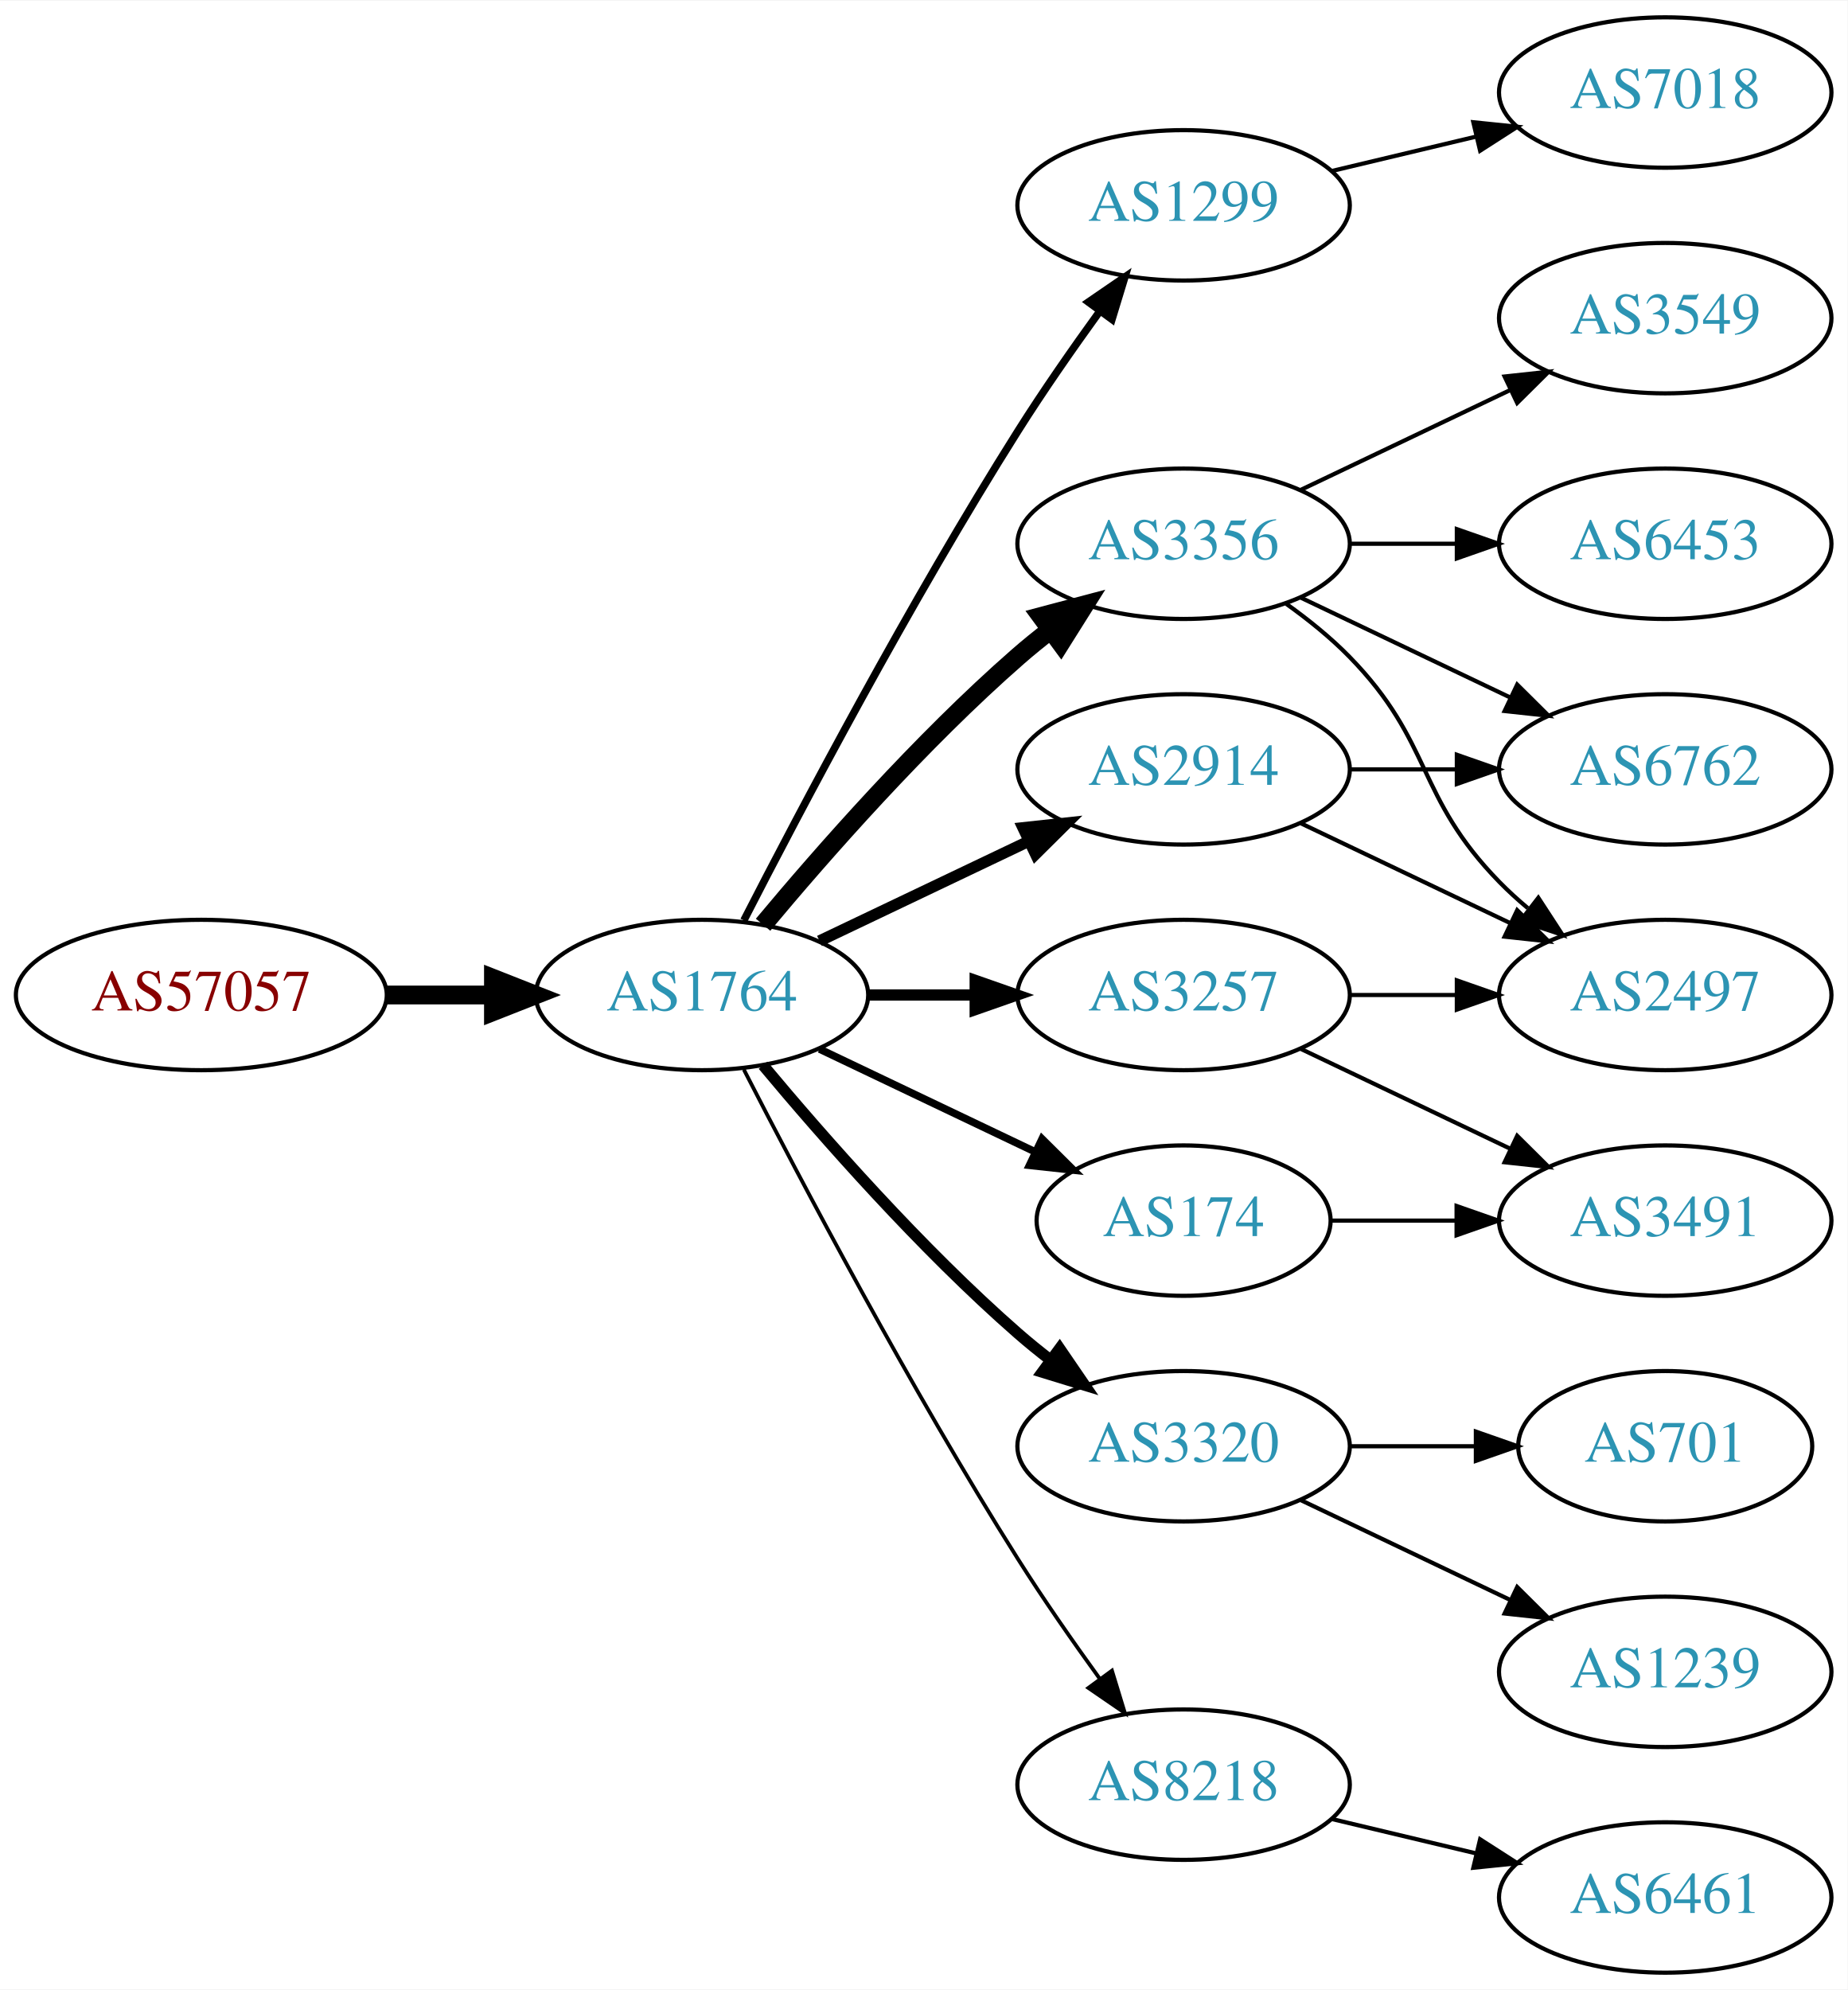
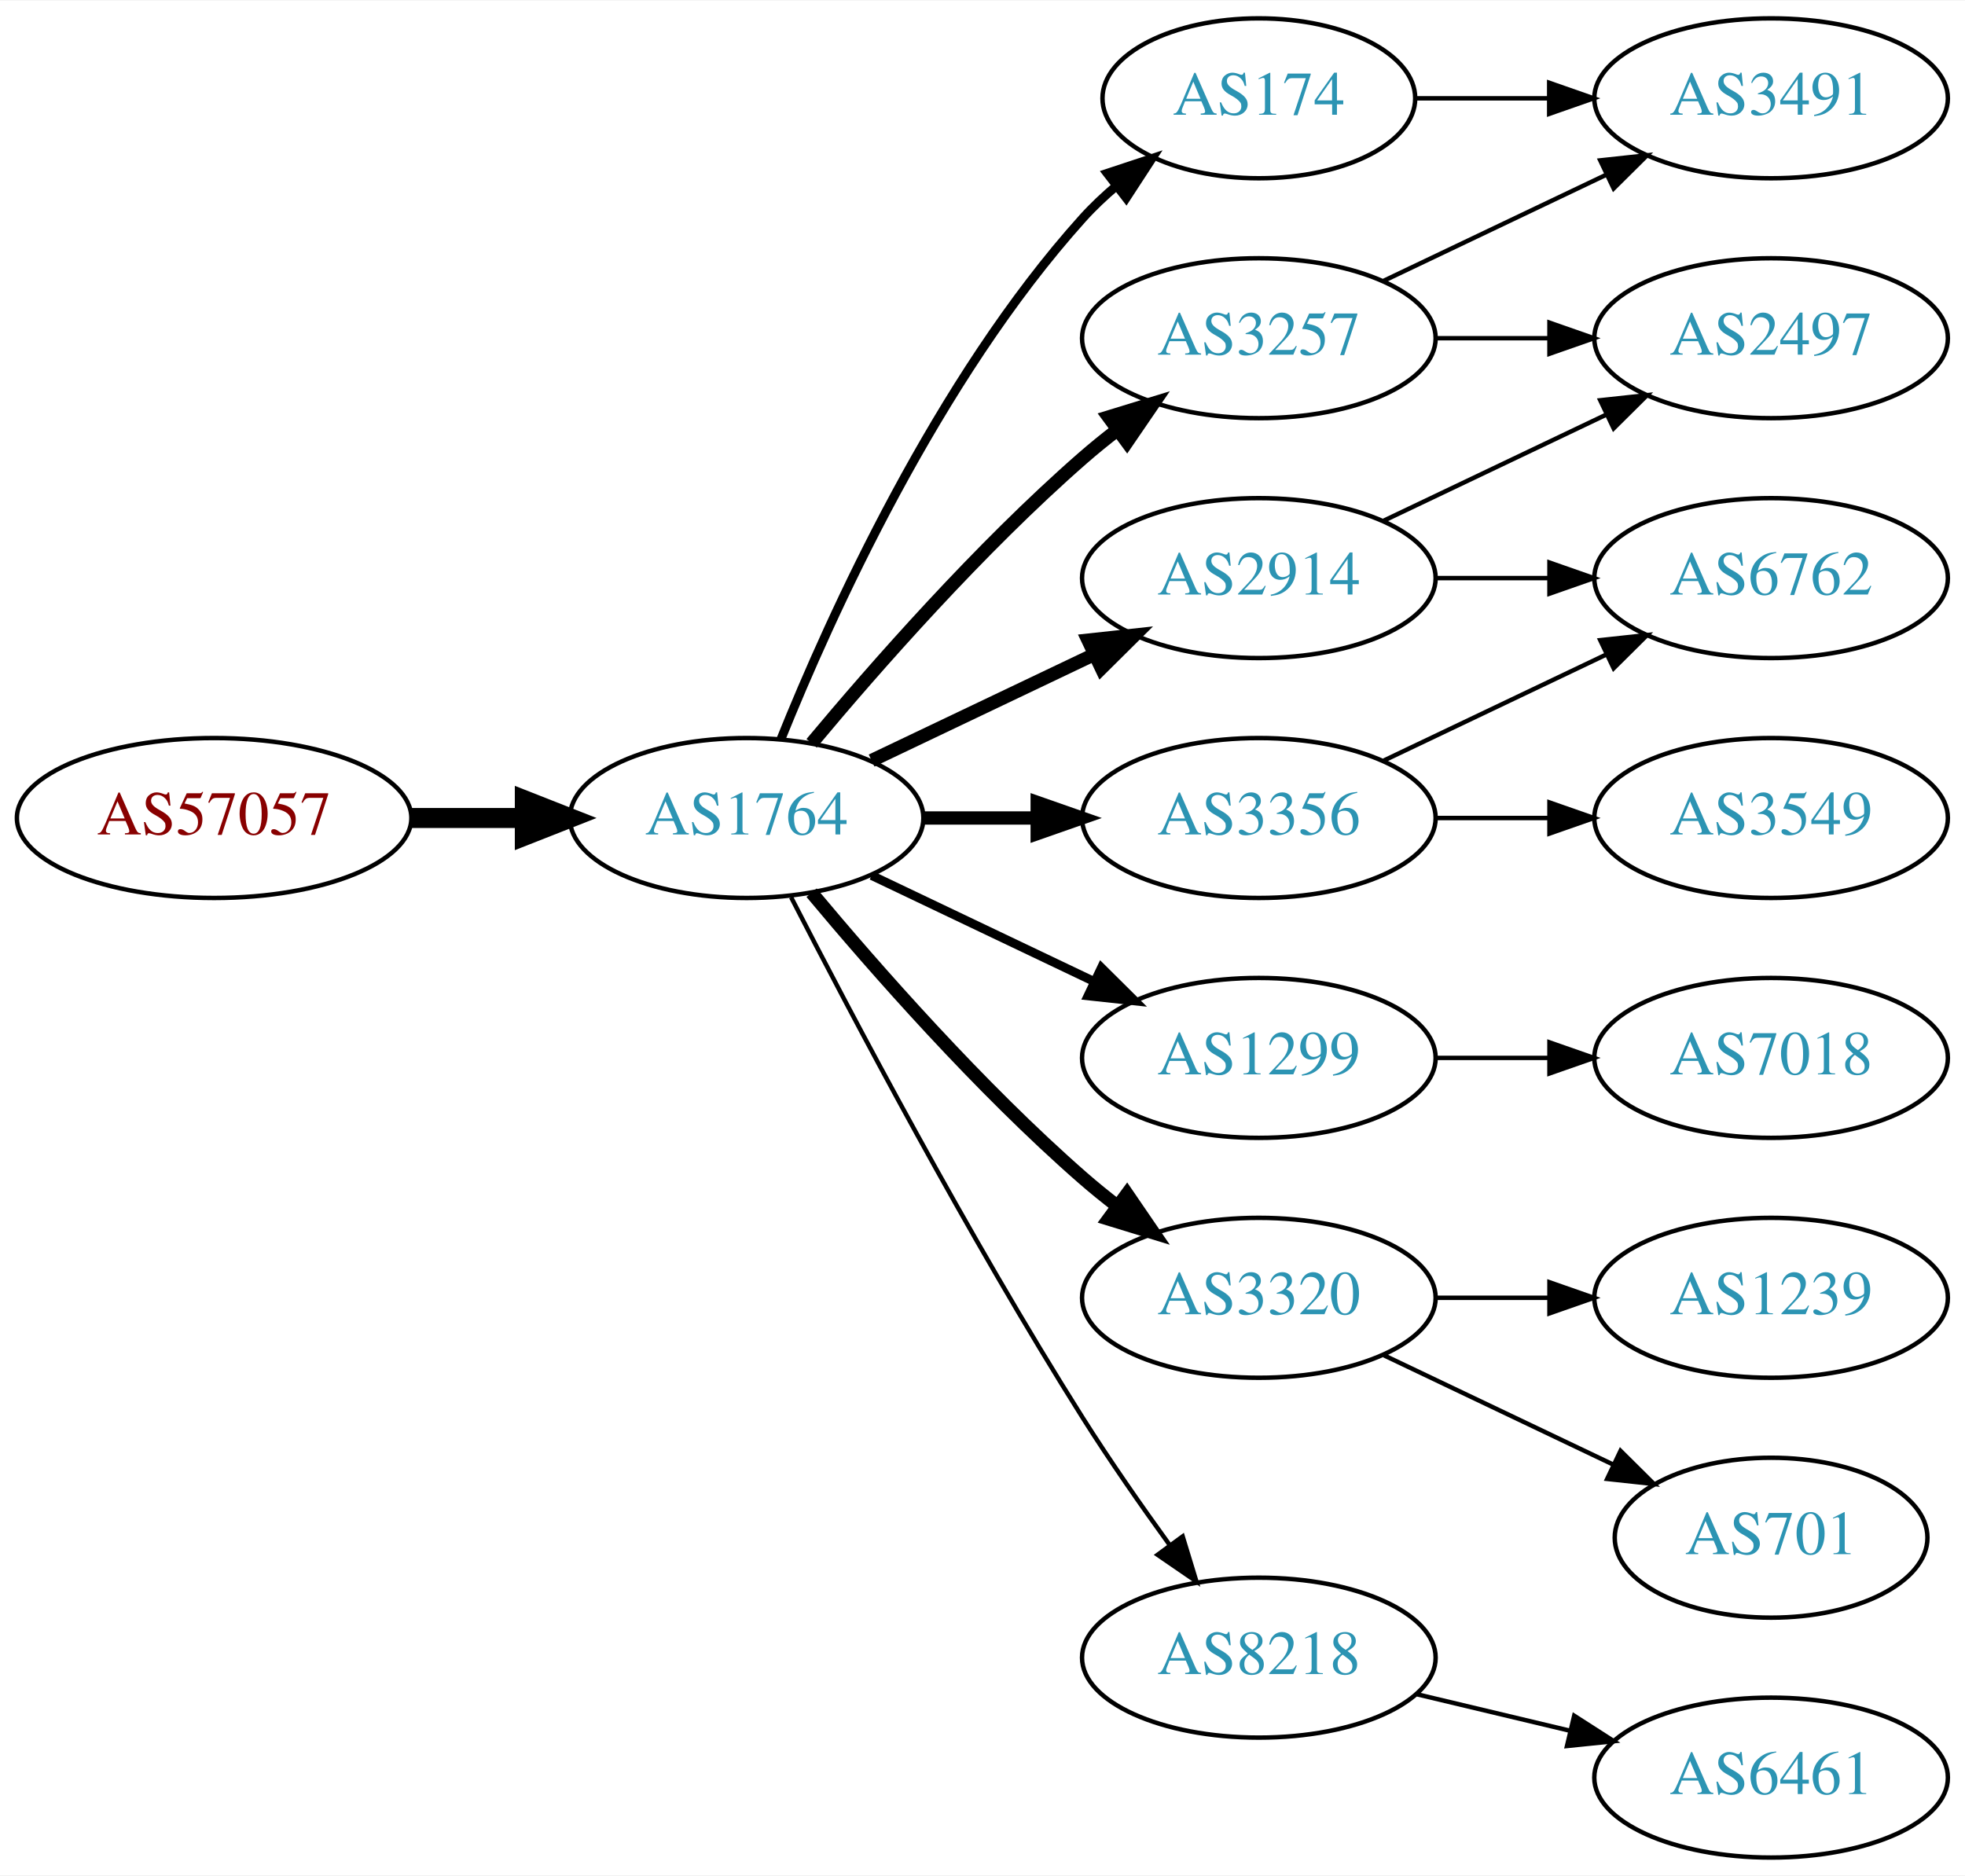
- <svg xmlns="http://www.w3.org/2000/svg" xmlns:xlink="http://www.w3.org/1999/xlink" width="442pt" height="476pt" viewBox="0.00 0.00 442.27 476.00">
-   <g id="graph0" class="graph" transform="scale(1 1) rotate(0) translate(4 472)">
-     <polygon fill="white" stroke="none" points="-4,4 -4,-472 438.271,-472 438.271,4 -4,4" />
+ <svg xmlns="http://www.w3.org/2000/svg" xmlns:xlink="http://www.w3.org/1999/xlink" width="442pt" height="422pt" viewBox="0.00 0.00 442.27 422.00">
+   <g id="graph0" class="graph" transform="scale(1 1) rotate(0) translate(4 418)">
+     <polygon fill="white" stroke="none" points="-4,4 -4,-418 438.271,-418 438.271,4 -4,4" />
    <g id="node1" class="node">
      <g id="a_node1">
        <a xlink:href="/asn/57057" xlink:title="AS57057 ~ AVALON Computersystem Ges.m.b.H. [AT]">
          <ellipse fill="#ffffff" stroke="black" cx="44.196" cy="-234" rx="44.393" ry="18" />
          <text text-anchor="middle" x="44.196" y="-230.3" font-family="Times,serif" font-size="14.00" fill="#880000">AS57057</text>
        </a>
      </g>
    </g>
    <g id="node2" class="node">
      <g id="a_node2">
        <a xlink:href="/asn/1764" xlink:title="AS1764 ~ NEXTLAYER-AS [AT]">
          <ellipse fill="#ffffff" stroke="black" cx="164.039" cy="-234" rx="39.794" ry="18" />
          <text text-anchor="middle" x="164.039" y="-230.3" font-family="Times,serif" font-size="14.00" fill="#2c94b3">AS1764</text>
        </a>
      </g>
    </g>
    <g id="edge1" class="edge">
      <path fill="none" stroke="black" stroke-width="4.5" d="M88.407,-234C96.72,-234 105.482,-234 113.965,-234" />
      <polygon fill="black" stroke="black" stroke-width="4.5" points="114.123,-237.938 124.123,-234 114.123,-230.063 114.123,-237.938" />
    </g>
    <g id="node3" class="node">
      <g id="a_node3">
-         <a xlink:href="/asn/1299" xlink:title="AS1299 ~ Telia Carrier [EU]">
-           <ellipse fill="#ffffff" stroke="black" cx="279.332" cy="-423" rx="39.794" ry="18" />
-           <text text-anchor="middle" x="279.332" y="-419.3" font-family="Times,serif" font-size="14.00" fill="#2c94b3">AS1299</text>
-         </a>
-       </g>
-     </g>
-     <g id="edge2" class="edge">
-       <path fill="none" stroke="black" stroke-width="1.8" d="M174.065,-251.852C187.501,-278.055 213.95,-328.237 239.685,-369 245.748,-378.604 252.868,-388.813 259.333,-397.739" />
-       <polygon fill="black" stroke="black" stroke-width="1.8" points="256.54,-399.848 265.276,-405.843 262.185,-395.709 256.54,-399.848" />
-     </g>
-     <g id="node4" class="node">
-       <g id="a_node4">
-         <a xlink:href="/asn/3356" xlink:title="AS3356 ~ Level 3 Parent, LLC [US]">
-           <ellipse fill="#ffffff" stroke="black" cx="279.332" cy="-342" rx="39.794" ry="18" />
-           <text text-anchor="middle" x="279.332" y="-338.3" font-family="Times,serif" font-size="14.00" fill="#2c94b3">AS3356</text>
-         </a>
-       </g>
-     </g>
-     <g id="edge3" class="edge">
-       <path fill="none" stroke="black" stroke-width="4.5" d="M178.669,-250.817C192.951,-267.929 216.498,-294.745 239.685,-315 242.151,-317.154 244.789,-319.294 247.487,-321.372" />
-       <polygon fill="black" stroke="black" stroke-width="4.5" points="245.252,-324.616 255.641,-327.37 249.919,-318.273 245.252,-324.616" />
-     </g>
-     <g id="node5" class="node">
-       <g id="a_node5">
-         <a xlink:href="/asn/174" xlink:title="AS174 ~ Cogent Communications [US]">
-           <ellipse fill="#ffffff" stroke="black" cx="279.332" cy="-180" rx="35.194" ry="18" />
-           <text text-anchor="middle" x="279.332" y="-176.3" font-family="Times,serif" font-size="14.00" fill="#2c94b3">AS174</text>
-         </a>
-       </g>
-     </g>
-     <g id="edge4" class="edge">
-       <path fill="none" stroke="black" stroke-width="1.8" d="M192.175,-221.066C207.607,-213.71 227.092,-204.423 243.628,-196.541" />
-       <polygon fill="black" stroke="black" stroke-width="1.8" points="245.448,-199.551 252.969,-192.089 242.436,-193.232 245.448,-199.551" />
-     </g>
-     <g id="node6" class="node">
-       <g id="a_node6">
        <a xlink:href="/asn/2914" xlink:title="AS2914 ~ NTT America, Inc. [US]">
          <ellipse fill="#ffffff" stroke="black" cx="279.332" cy="-288" rx="39.794" ry="18" />
          <text text-anchor="middle" x="279.332" y="-284.3" font-family="Times,serif" font-size="14.00" fill="#2c94b3">AS2914</text>
        </a>
      </g>
    </g>
+     <g id="edge2" class="edge">
+       <path fill="none" stroke="black" stroke-width="3" d="M192.175,-246.934C207.169,-254.081 225.99,-263.052 242.213,-270.785" />
+       <polygon fill="black" stroke="black" stroke-width="3" points="240.884,-274.028 251.417,-275.171 243.895,-267.709 240.884,-274.028" />
+     </g>
+     <g id="node4" class="node">
+       <g id="a_node4">
+         <a xlink:href="/asn/174" xlink:title="AS174 ~ Cogent Communications [US]">
+           <ellipse fill="#ffffff" stroke="black" cx="279.332" cy="-396" rx="35.194" ry="18" />
+           <text text-anchor="middle" x="279.332" y="-392.3" font-family="Times,serif" font-size="14.00" fill="#2c94b3">AS174</text>
+         </a>
+       </g>
+     </g>
+     <g id="edge3" class="edge">
+       <path fill="none" stroke="black" stroke-width="2" d="M171.786,-251.787C182.837,-279.243 206.891,-332.578 239.685,-369 242.001,-371.572 244.606,-374.03 247.341,-376.343" />
+       <polygon fill="black" stroke="black" stroke-width="2" points="245.207,-379.117 255.264,-382.448 249.479,-373.572 245.207,-379.117" />
+     </g>
+     <g id="node5" class="node">
+       <g id="a_node5">
+         <a xlink:href="/asn/1299" xlink:title="AS1299 ~ Telia Carrier [EU]">
+           <ellipse fill="#ffffff" stroke="black" cx="279.332" cy="-180" rx="39.794" ry="18" />
+           <text text-anchor="middle" x="279.332" y="-176.3" font-family="Times,serif" font-size="14.00" fill="#2c94b3">AS1299</text>
+         </a>
+       </g>
+     </g>
+     <g id="edge4" class="edge">
+       <path fill="none" stroke="black" stroke-width="2" d="M192.175,-221.066C207.169,-213.919 225.99,-204.948 242.213,-197.215" />
+       <polygon fill="black" stroke="black" stroke-width="2" points="243.895,-200.291 251.417,-192.829 240.884,-193.972 243.895,-200.291" />
+     </g>
+     <g id="node6" class="node">
+       <g id="a_node6">
+         <a xlink:href="/asn/3356" xlink:title="AS3356 ~ Level 3 Parent, LLC [US]">
+           <ellipse fill="#ffffff" stroke="black" cx="279.332" cy="-234" rx="39.794" ry="18" />
+           <text text-anchor="middle" x="279.332" y="-230.3" font-family="Times,serif" font-size="14.00" fill="#2c94b3">AS3356</text>
+         </a>
+       </g>
+     </g>
    <g id="edge5" class="edge">
-       <path fill="none" stroke="black" stroke-width="2.7" d="M192.175,-246.934C207.169,-254.081 225.99,-263.052 242.213,-270.785" />
-       <polygon fill="black" stroke="black" stroke-width="2.7" points="240.884,-274.028 251.417,-275.171 243.895,-267.709 240.884,-274.028" />
+       <path fill="none" stroke="black" stroke-width="3" d="M203.711,-234C211.914,-234 220.678,-234 229.21,-234" />
+       <polygon fill="black" stroke="black" stroke-width="3" points="229.449,-237.5 239.449,-234 229.449,-230.5 229.449,-237.5" />
    </g>
    <g id="node7" class="node">
      <g id="a_node7">
-         <a xlink:href="/asn/3257" xlink:title="AS3257 ~ GTT [DE]">
-           <ellipse fill="#ffffff" stroke="black" cx="279.332" cy="-234" rx="39.794" ry="18" />
-           <text text-anchor="middle" x="279.332" y="-230.3" font-family="Times,serif" font-size="14.00" fill="#2c94b3">AS3257</text>
-         </a>
-       </g>
-     </g>
-     <g id="edge6" class="edge">
-       <path fill="none" stroke="black" stroke-width="2.7" d="M203.711,-234C211.914,-234 220.678,-234 229.21,-234" />
-       <polygon fill="black" stroke="black" stroke-width="2.7" points="229.449,-237.5 239.449,-234 229.449,-230.5 229.449,-237.5" />
-     </g>
-     <g id="node8" class="node">
-       <g id="a_node8">
        <a xlink:href="/asn/3320" xlink:title="AS3320 ~ DTAG [DE]">
          <ellipse fill="#ffffff" stroke="black" cx="279.332" cy="-126" rx="39.794" ry="18" />
          <text text-anchor="middle" x="279.332" y="-122.3" font-family="Times,serif" font-size="14.00" fill="#2c94b3">AS3320</text>
        </a>
      </g>
    </g>
-     <g id="edge7" class="edge">
-       <path fill="none" stroke="black" stroke-width="2.7" d="M178.669,-217.183C192.951,-200.071 216.498,-173.255 239.685,-153 242.151,-150.846 244.789,-148.706 247.487,-146.628" />
-       <polygon fill="black" stroke="black" stroke-width="2.7" points="249.66,-149.375 255.641,-140.63 245.512,-143.736 249.66,-149.375" />
-     </g>
-     <g id="node9" class="node">
-       <g id="a_node9">
+     <g id="edge6" class="edge">
+       <path fill="none" stroke="black" stroke-width="3" d="M178.669,-217.183C192.951,-200.071 216.498,-173.255 239.685,-153 242.151,-150.846 244.789,-148.706 247.487,-146.628" />
+       <polygon fill="black" stroke="black" stroke-width="3" points="249.66,-149.375 255.641,-140.63 245.512,-143.736 249.66,-149.375" />
+     </g>
+     <g id="node8" class="node">
+       <g id="a_node8">
        <a xlink:href="/asn/8218" xlink:title="AS8218 ~ legacy Neotelecoms [FR]">
          <ellipse fill="#ffffff" stroke="black" cx="279.332" cy="-45" rx="39.794" ry="18" />
          <text text-anchor="middle" x="279.332" y="-41.3" font-family="Times,serif" font-size="14.00" fill="#2c94b3">AS8218</text>
        </a>
      </g>
    </g>
+     <g id="edge7" class="edge">
+       <path fill="none" stroke="black" d="M174.065,-216.148C187.501,-189.945 213.95,-139.763 239.685,-99 245.748,-89.396 252.868,-79.187 259.333,-70.261" />
+       <polygon fill="black" stroke="black" points="262.185,-72.291 265.276,-62.157 256.54,-68.152 262.185,-72.291" />
+     </g>
+     <g id="node9" class="node">
+       <g id="a_node9">
+         <a xlink:href="/asn/3257" xlink:title="AS3257 ~ GTT [DE]">
+           <ellipse fill="#ffffff" stroke="black" cx="279.332" cy="-342" rx="39.794" ry="18" />
+           <text text-anchor="middle" x="279.332" y="-338.3" font-family="Times,serif" font-size="14.00" fill="#2c94b3">AS3257</text>
+         </a>
+       </g>
+     </g>
    <g id="edge8" class="edge">
-       <path fill="none" stroke="black" stroke-width="0.9" d="M174.065,-216.148C187.501,-189.945 213.95,-139.763 239.685,-99 245.748,-89.396 252.868,-79.187 259.333,-70.261" />
-       <polygon fill="black" stroke="black" stroke-width="0.9" points="262.185,-72.291 265.276,-62.157 256.54,-68.152 262.185,-72.291" />
-     </g>
-     <g id="node17" class="node">
-       <g id="a_node17">
-         <a xlink:href="/asn/7018" xlink:title="AS7018 ~ AT&amp;T Services, Inc. [US]">
-           <ellipse fill="#ffffff" stroke="black" cx="394.625" cy="-450" rx="39.794" ry="18" />
-           <text text-anchor="middle" x="394.625" y="-446.3" font-family="Times,serif" font-size="14.00" fill="#2c94b3">AS7018</text>
-         </a>
-       </g>
-     </g>
-     <g id="edge20" class="edge">
-       <path fill="none" stroke="black" d="M314.939,-431.248C325.81,-433.838 337.964,-436.735 349.407,-439.462" />
-       <polygon fill="black" stroke="black" points="348.69,-442.889 359.229,-441.803 350.313,-436.08 348.69,-442.889" />
-     </g>
-     <g id="node10" class="node">
-       <g id="a_node10">
-         <a xlink:href="/asn/6453" xlink:title="AS6453 ~ TATA COMMUNICATIONS (AMERICA) INC [US]">
+       <path fill="none" stroke="black" stroke-width="3" d="M178.669,-250.817C192.951,-267.929 216.498,-294.745 239.685,-315 242.151,-317.154 244.789,-319.294 247.487,-321.372" />
+       <polygon fill="black" stroke="black" stroke-width="3" points="245.512,-324.264 255.641,-327.37 249.66,-318.625 245.512,-324.264" />
+     </g>
+     <g id="node15" class="node">
+       <g id="a_node15">
+         <a xlink:href="/asn/2497" xlink:title="AS2497 ~ Internet Initiative Japan Inc. [JP]">
          <ellipse fill="#ffffff" stroke="black" cx="394.625" cy="-342" rx="39.794" ry="18" />
-           <text text-anchor="middle" x="394.625" y="-338.3" font-family="Times,serif" font-size="14.00" fill="#2c94b3">AS6453</text>
-         </a>
-       </g>
-     </g>
-     <g id="edge9" class="edge">
-       <path fill="none" stroke="black" d="M319.004,-342C327.207,-342 335.971,-342 344.503,-342" />
-       <polygon fill="black" stroke="black" points="344.742,-345.5 354.742,-342 344.742,-338.5 344.742,-345.5" />
-     </g>
-     <g id="node11" class="node">
-       <g id="a_node11">
+           <text text-anchor="middle" x="394.625" y="-338.3" font-family="Times,serif" font-size="14.00" fill="#2c94b3">AS2497</text>
+         </a>
+       </g>
+     </g>
+     <g id="edge18" class="edge">
+       <path fill="none" stroke="black" d="M307.468,-300.934C322.462,-308.081 341.283,-317.052 357.506,-324.785" />
+       <polygon fill="black" stroke="black" points="356.177,-328.028 366.71,-329.171 359.188,-321.709 356.177,-328.028" />
+     </g>
+     <g id="node16" class="node">
+       <g id="a_node16">
        <a xlink:href="/asn/6762" xlink:title="AS6762 ~ TELECOM ITALIA SPARKLE S.p.A. [IT]">
          <ellipse fill="#ffffff" stroke="black" cx="394.625" cy="-288" rx="39.794" ry="18" />
          <text text-anchor="middle" x="394.625" y="-284.3" font-family="Times,serif" font-size="14.00" fill="#2c94b3">AS6762</text>
        </a>
      </g>
    </g>
+     <g id="edge19" class="edge">
+       <path fill="none" stroke="black" d="M319.004,-288C327.207,-288 335.971,-288 344.503,-288" />
+       <polygon fill="black" stroke="black" points="344.742,-291.5 354.742,-288 344.742,-284.5 344.742,-291.5" />
+     </g>
+     <g id="node10" class="node">
+       <g id="a_node10">
+         <a xlink:href="/asn/3491" xlink:title="AS3491 ~ PCCW Global, Inc. [US]">
+           <ellipse fill="#ffffff" stroke="black" cx="394.625" cy="-396" rx="39.794" ry="18" />
+           <text text-anchor="middle" x="394.625" y="-392.3" font-family="Times,serif" font-size="14.00" fill="#2c94b3">AS3491</text>
+         </a>
+       </g>
+     </g>
+     <g id="edge9" class="edge">
+       <path fill="none" stroke="black" d="M314.631,-396C324.008,-396 334.358,-396 344.393,-396" />
+       <polygon fill="black" stroke="black" points="344.681,-399.5 354.681,-396 344.681,-392.5 344.681,-399.5" />
+     </g>
+     <g id="node11" class="node">
+       <g id="a_node11">
+         <a xlink:href="/asn/7018" xlink:title="AS7018 ~ AT&amp;T Services, Inc. [US]">
+           <ellipse fill="#ffffff" stroke="black" cx="394.625" cy="-180" rx="39.794" ry="18" />
+           <text text-anchor="middle" x="394.625" y="-176.3" font-family="Times,serif" font-size="14.00" fill="#2c94b3">AS7018</text>
+         </a>
+       </g>
+     </g>
    <g id="edge10" class="edge">
-       <path fill="none" stroke="black" d="M307.468,-329.066C322.462,-321.919 341.283,-312.948 357.506,-305.215" />
-       <polygon fill="black" stroke="black" points="359.188,-308.291 366.71,-300.829 356.177,-301.972 359.188,-308.291" />
+       <path fill="none" stroke="black" d="M319.004,-180C327.207,-180 335.971,-180 344.503,-180" />
+       <polygon fill="black" stroke="black" points="344.742,-183.5 354.742,-180 344.742,-176.5 344.742,-183.5" />
+     </g>
+     <g id="edge16" class="edge">
+       <path fill="none" stroke="black" d="M307.468,-246.934C322.462,-254.081 341.283,-263.052 357.506,-270.785" />
+       <polygon fill="black" stroke="black" points="356.177,-274.028 366.71,-275.171 359.188,-267.709 356.177,-274.028" />
+     </g>
+     <g id="node17" class="node">
+       <g id="a_node17">
+         <a xlink:href="/asn/3549" xlink:title="AS3549 ~ Level 3 Parent, LLC [US]">
+           <ellipse fill="#ffffff" stroke="black" cx="394.625" cy="-234" rx="39.794" ry="18" />
+           <text text-anchor="middle" x="394.625" y="-230.3" font-family="Times,serif" font-size="14.00" fill="#2c94b3">AS3549</text>
+         </a>
+       </g>
+     </g>
+     <g id="edge17" class="edge">
+       <path fill="none" stroke="black" d="M319.004,-234C327.207,-234 335.971,-234 344.503,-234" />
+       <polygon fill="black" stroke="black" points="344.742,-237.5 354.742,-234 344.742,-230.5 344.742,-237.5" />
    </g>
    <g id="node12" class="node">
      <g id="a_node12">
-         <a xlink:href="/asn/3549" xlink:title="AS3549 ~ Level 3 Parent, LLC [US]">
-           <ellipse fill="#ffffff" stroke="black" cx="394.625" cy="-396" rx="39.794" ry="18" />
-           <text text-anchor="middle" x="394.625" y="-392.3" font-family="Times,serif" font-size="14.00" fill="#2c94b3">AS3549</text>
+         <a xlink:href="/asn/1239" xlink:title="AS1239 ~ Sprint [US]">
+           <ellipse fill="#ffffff" stroke="black" cx="394.625" cy="-126" rx="39.794" ry="18" />
+           <text text-anchor="middle" x="394.625" y="-122.3" font-family="Times,serif" font-size="14.00" fill="#2c94b3">AS1239</text>
        </a>
      </g>
    </g>
    <g id="edge11" class="edge">
-       <path fill="none" stroke="black" d="M307.468,-354.934C322.462,-362.081 341.283,-371.052 357.506,-378.785" />
-       <polygon fill="black" stroke="black" points="356.177,-382.028 366.71,-383.171 359.188,-375.709 356.177,-382.028" />
+       <path fill="none" stroke="black" d="M319.004,-126C327.207,-126 335.971,-126 344.503,-126" />
+       <polygon fill="black" stroke="black" points="344.742,-129.5 354.742,-126 344.742,-122.5 344.742,-129.5" />
    </g>
    <g id="node13" class="node">
      <g id="a_node13">
-         <a xlink:href="/asn/2497" xlink:title="AS2497 ~ Internet Initiative Japan Inc. [JP]">
-           <ellipse fill="#ffffff" stroke="black" cx="394.625" cy="-234" rx="39.794" ry="18" />
-           <text text-anchor="middle" x="394.625" y="-230.3" font-family="Times,serif" font-size="14.00" fill="#2c94b3">AS2497</text>
+         <a xlink:href="/asn/701" xlink:title="AS701 ~ UUNET [US]">
+           <ellipse fill="#ffffff" stroke="black" cx="394.625" cy="-72" rx="35.194" ry="18" />
+           <text text-anchor="middle" x="394.625" y="-68.3" font-family="Times,serif" font-size="14.00" fill="#2c94b3">AS701</text>
        </a>
      </g>
    </g>
    <g id="edge12" class="edge">
-       <path fill="none" stroke="black" d="M303.926,-327.611C309.182,-323.852 314.513,-319.563 318.978,-315 339.151,-294.383 334.806,-281.617 354.978,-261 357.071,-258.861 359.354,-256.782 361.731,-254.79" />
-       <polygon fill="black" stroke="black" points="364.249,-257.268 370.031,-248.389 359.974,-251.725 364.249,-257.268" />
+       <path fill="none" stroke="black" d="M307.468,-113.066C322.9,-105.71 342.385,-96.423 358.92,-88.541" />
+       <polygon fill="black" stroke="black" points="360.741,-91.551 368.262,-84.089 357.729,-85.232 360.741,-91.551" />
    </g>
    <g id="node14" class="node">
      <g id="a_node14">
-         <a xlink:href="/asn/3491" xlink:title="AS3491 ~ PCCW Global, Inc. [US]">
-           <ellipse fill="#ffffff" stroke="black" cx="394.625" cy="-180" rx="39.794" ry="18" />
-           <text text-anchor="middle" x="394.625" y="-176.3" font-family="Times,serif" font-size="14.00" fill="#2c94b3">AS3491</text>
-         </a>
-       </g>
-     </g>
-     <g id="edge13" class="edge">
-       <path fill="none" stroke="black" d="M314.631,-180C324.008,-180 334.358,-180 344.393,-180" />
-       <polygon fill="black" stroke="black" points="344.681,-183.5 354.681,-180 344.681,-176.5 344.681,-183.5" />
-     </g>
-     <g id="edge14" class="edge">
-       <path fill="none" stroke="black" d="M319.004,-288C327.207,-288 335.971,-288 344.503,-288" />
-       <polygon fill="black" stroke="black" points="344.742,-291.5 354.742,-288 344.742,-284.5 344.742,-291.5" />
-     </g>
-     <g id="edge15" class="edge">
-       <path fill="none" stroke="black" d="M307.468,-275.066C322.462,-267.919 341.283,-258.948 357.506,-251.215" />
-       <polygon fill="black" stroke="black" points="359.188,-254.291 366.71,-246.829 356.177,-247.972 359.188,-254.291" />
-     </g>
-     <g id="edge16" class="edge">
-       <path fill="none" stroke="black" d="M319.004,-234C327.207,-234 335.971,-234 344.503,-234" />
-       <polygon fill="black" stroke="black" points="344.742,-237.5 354.742,-234 344.742,-230.5 344.742,-237.5" />
-     </g>
-     <g id="edge17" class="edge">
-       <path fill="none" stroke="black" d="M307.468,-221.066C322.462,-213.919 341.283,-204.948 357.506,-197.215" />
-       <polygon fill="black" stroke="black" points="359.188,-200.291 366.71,-192.829 356.177,-193.972 359.188,-200.291" />
-     </g>
-     <g id="node15" class="node">
-       <g id="a_node15">
-         <a xlink:href="/asn/1239" xlink:title="AS1239 ~ Sprint [US]">
-           <ellipse fill="#ffffff" stroke="black" cx="394.625" cy="-72" rx="39.794" ry="18" />
-           <text text-anchor="middle" x="394.625" y="-68.3" font-family="Times,serif" font-size="14.00" fill="#2c94b3">AS1239</text>
-         </a>
-       </g>
-     </g>
-     <g id="edge18" class="edge">
-       <path fill="none" stroke="black" d="M307.468,-113.066C322.462,-105.919 341.283,-96.948 357.506,-89.215" />
-       <polygon fill="black" stroke="black" points="359.188,-92.291 366.71,-84.829 356.177,-85.972 359.188,-92.291" />
-     </g>
-     <g id="node16" class="node">
-       <g id="a_node16">
-         <a xlink:href="/asn/701" xlink:title="AS701 ~ UUNET [US]">
-           <ellipse fill="#ffffff" stroke="black" cx="394.625" cy="-126" rx="35.194" ry="18" />
-           <text text-anchor="middle" x="394.625" y="-122.3" font-family="Times,serif" font-size="14.00" fill="#2c94b3">AS701</text>
-         </a>
-       </g>
-     </g>
-     <g id="edge19" class="edge">
-       <path fill="none" stroke="black" d="M319.004,-126C328.709,-126 339.2,-126 349.163,-126" />
-       <polygon fill="black" stroke="black" points="349.299,-129.5 359.299,-126 349.299,-122.5 349.299,-129.5" />
-     </g>
-     <g id="node18" class="node">
-       <g id="a_node18">
        <a xlink:href="/asn/6461" xlink:title="AS6461 ~ Zayo Bandwidth [US]">
          <ellipse fill="#ffffff" stroke="black" cx="394.625" cy="-18" rx="39.794" ry="18" />
          <text text-anchor="middle" x="394.625" y="-14.3" font-family="Times,serif" font-size="14.00" fill="#2c94b3">AS6461</text>
        </a>
      </g>
    </g>
-     <g id="edge21" class="edge">
+     <g id="edge13" class="edge">
      <path fill="none" stroke="black" d="M314.939,-36.752C325.81,-34.162 337.964,-31.265 349.407,-28.538" />
      <polygon fill="black" stroke="black" points="350.313,-31.92 359.229,-26.197 348.69,-25.111 350.313,-31.92" />
    </g>
+     <g id="edge14" class="edge">
+       <path fill="none" stroke="black" d="M307.468,-354.934C322.462,-362.081 341.283,-371.052 357.506,-378.785" />
+       <polygon fill="black" stroke="black" points="356.177,-382.028 366.71,-383.171 359.188,-375.709 356.177,-382.028" />
+     </g>
+     <g id="edge15" class="edge">
+       <path fill="none" stroke="black" d="M319.004,-342C327.207,-342 335.971,-342 344.503,-342" />
+       <polygon fill="black" stroke="black" points="344.742,-345.5 354.742,-342 344.742,-338.5 344.742,-345.5" />
+     </g>
  </g>
</svg>
